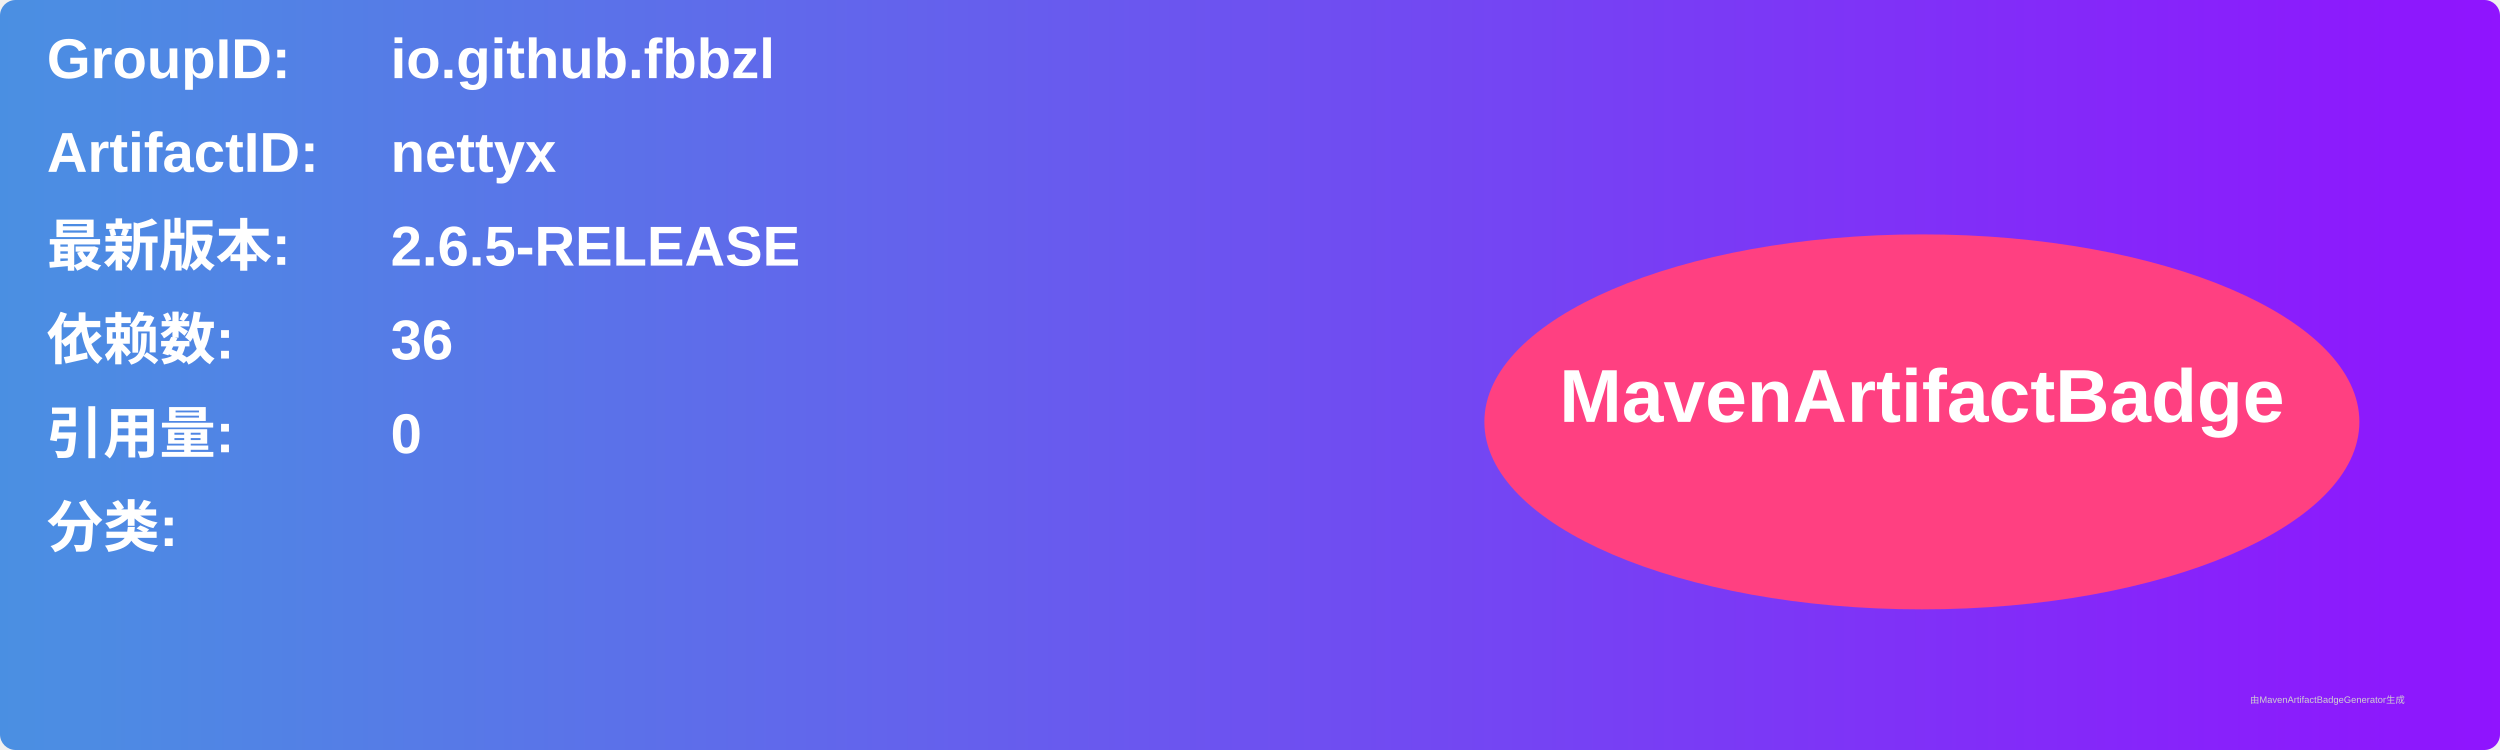
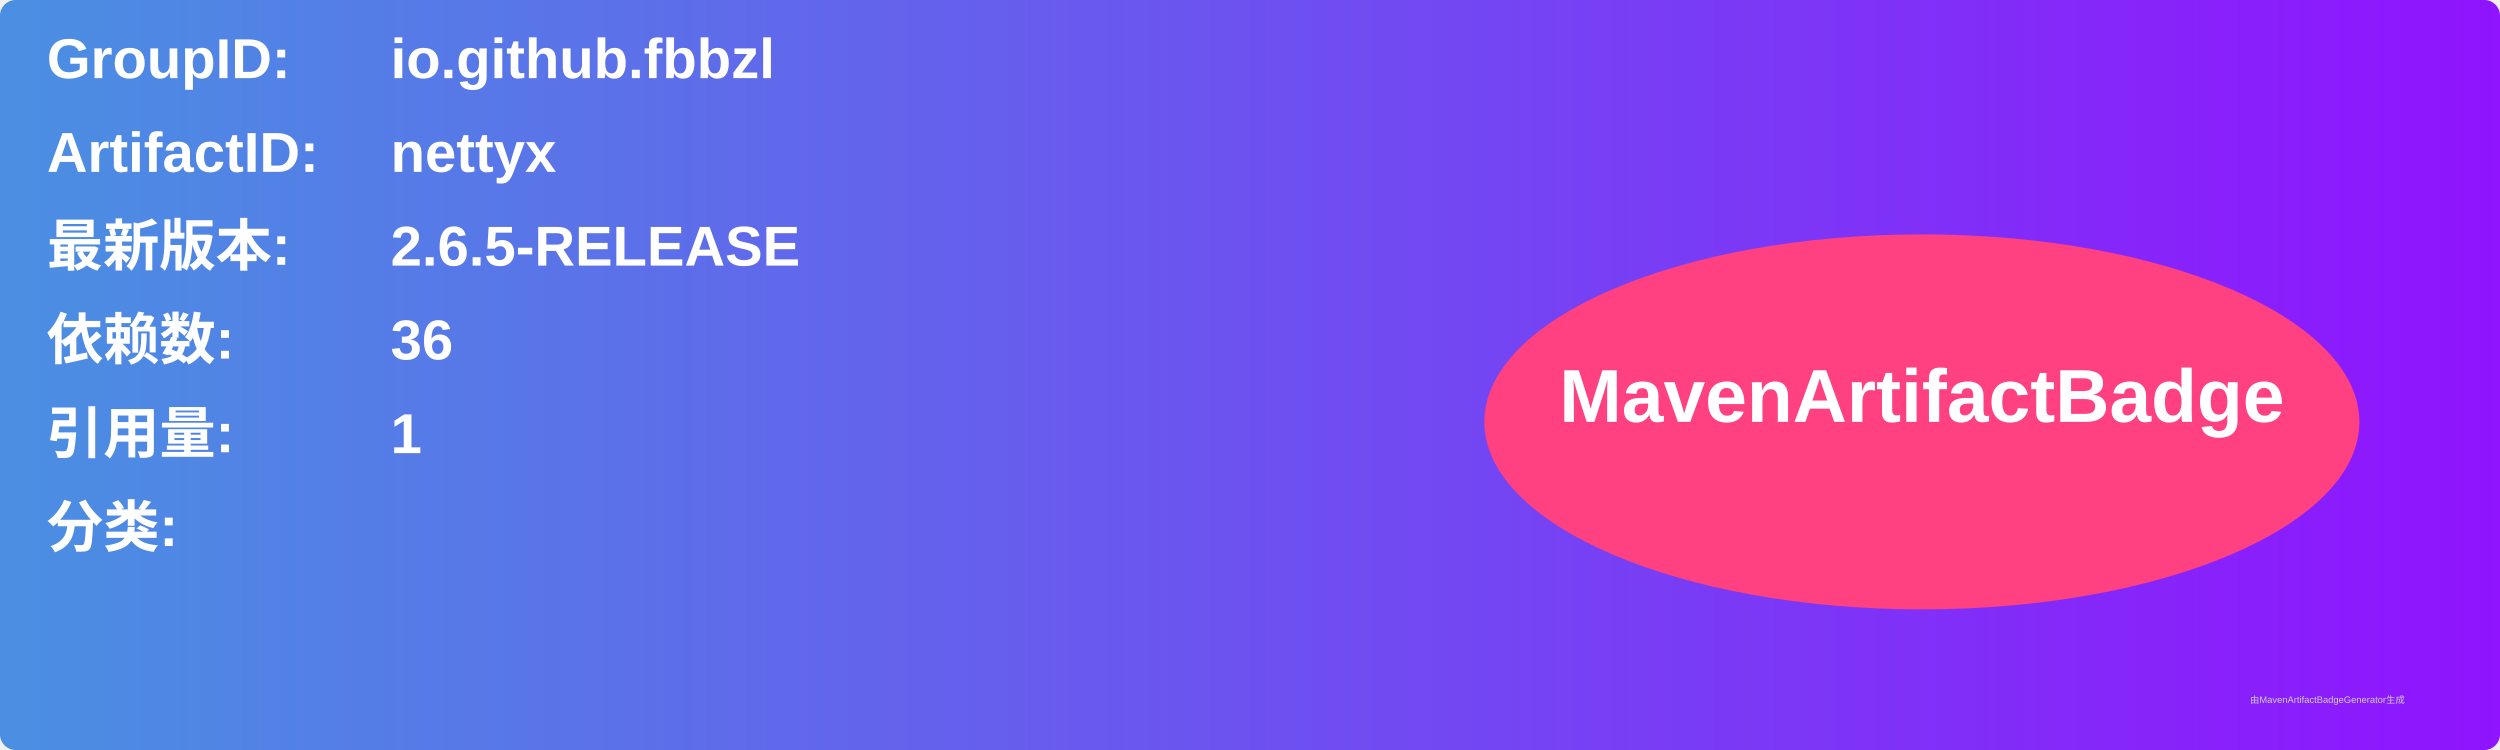
<svg xmlns="http://www.w3.org/2000/svg" width="800" height="240" viewBox="0 0 800 240">
  <linearGradient id="grad" x1="0%" y1="0%" x2="100%" y2="0%">
    <stop offset="0%" stop-color="#4a90e2" />
    <stop offset="100%" stop-color="#9013fe" />
  </linearGradient>
  <rect width="100%" height="100%" rx="5" ry="5" fill="url(#grad)" />
  <g transform="translate(15, 15)">
    <text x="0" y="10" font-family="Arial" font-size="18" fill="white" font-weight="bold" width="260">GroupID:</text>
    <text x="110" y="10" font-family="Arial" font-size="18" fill="white" font-weight="bold" width="460">io.github.fbbzl</text>
    <text x="0" y="40" font-family="Arial" font-size="18" fill="white" font-weight="bold" width="260">ArtifactID:</text>
    <text x="110" y="40" font-family="Arial" font-size="18" fill="white" font-weight="bold" width="460">nettyx</text>
    <text x="0" y="70" font-family="Arial" font-size="18" fill="white" font-weight="bold">最新版本:</text>
    <text x="110" y="70" font-family="Arial" font-size="18" fill="white" font-weight="bold">
      <tspan font-weight="bold">2.6.5-RELEASE</tspan>
    </text>
    <text x="0" y="100" font-family="Arial" font-size="18" fill="white" font-weight="bold">依赖数: </text>
    <text x="110" y="100" font-family="Arial" font-size="18" fill="white">
      <tspan font-weight="bold">36</tspan>
    </text>
    <text x="0" y="130" font-family="Arial" font-size="18" fill="white" font-weight="bold">引用量: </text>
    <text x="110" y="130" font-family="Arial" font-size="18" fill="white">
-       <tspan font-weight="bold">0</tspan>
+       <tspan font-weight="bold">1</tspan>
    </text>
    <text x="0" y="160" font-family="Arial" font-size="18" fill="white" font-weight="bold">分类:</text>
    <text x="10" y="190" font-family="Arial" font-size="10" fill="white">
      <tspan font-weight="bold" />
    </text>
    <ellipse cx="600" cy="120" rx="140" ry="60" fill="#ff4081" />
    <text x="600" y="120" text-anchor="middle" font-family="Arial" font-size="24" fill="white" font-weight="bold">MavenArtifactBadge</text>
  </g>
  <text x="720" y="225" font-family="Arial" font-size="3" fill="#d0d0d0">由MavenArtifactBadgeGenerator生成</text>
</svg>
